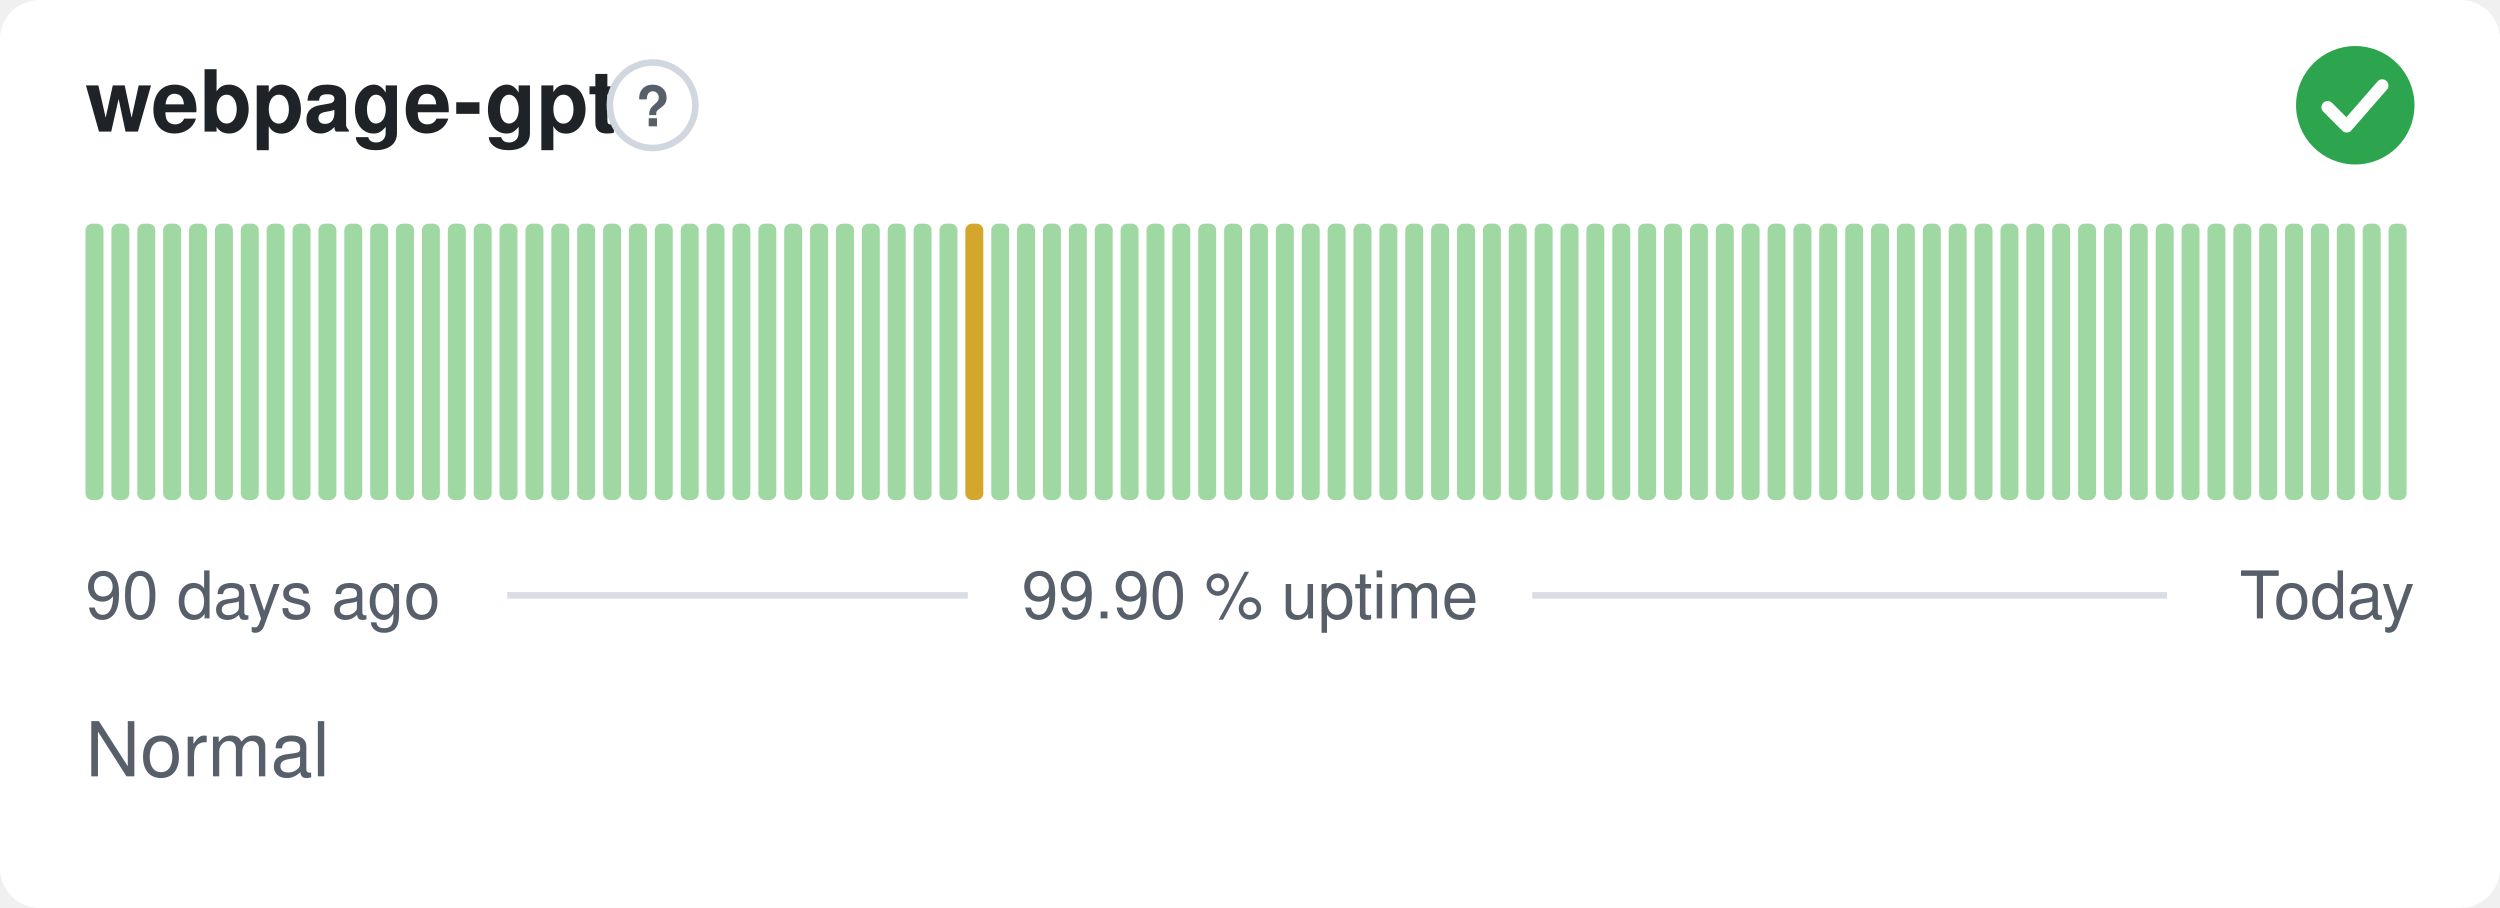
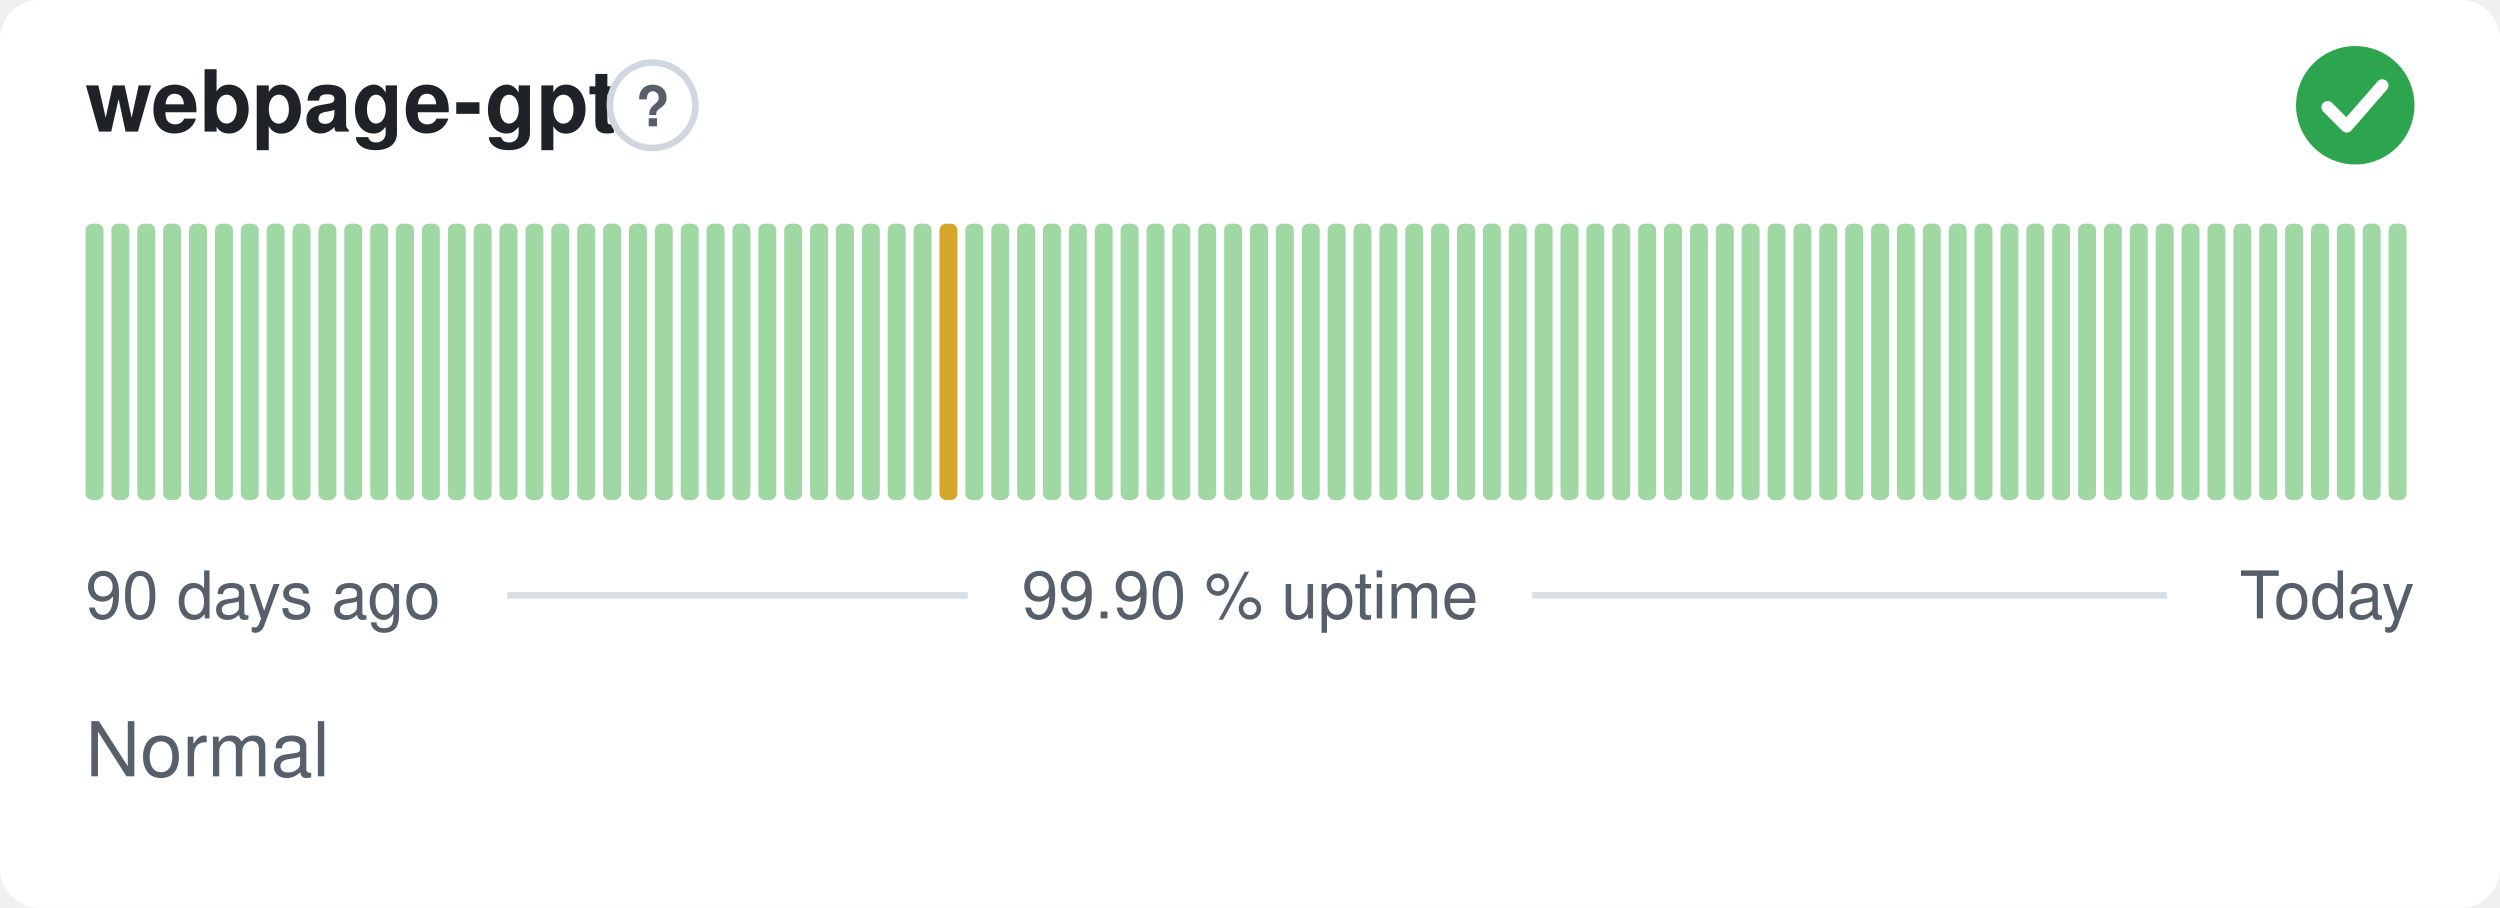
<svg xmlns="http://www.w3.org/2000/svg" width="380" height="138" viewBox="0 0 380 138" role="img" aria-label="webpage-gpt: Normal, 99.90 % uptime over the last 90 days" font-family="-apple-system,BlinkMacSystemFont,'Segoe UI',Helvetica,Arial,sans-serif">
  <style>
    @media (prefers-color-scheme: dark) {
      .bg { fill: #0d1117 }
      .title { fill: #e6edf3 }
      .muted { fill: #8b949e }
      .hint { stroke: #30363d }
      .rule { stroke: #30363d }
      .nodata { fill: #21262d }
    }
  </style>
  <rect class="bg" width="380" height="138" rx="6" fill="#ffffff" />
  <text class="title" x="13" y="20" font-size="13" font-weight="600" fill="#1f2328">webpage-gpt</text>
  <circle class="hint" cx="99.2" cy="16" r="6.5" fill="none" stroke="#d0d7de" stroke-width="1" />
  <text class="muted" x="99.2" y="19.2" text-anchor="middle" font-size="8.5" font-weight="700" fill="#57606a">?</text>
  <circle cx="358" cy="16" r="9" fill="#2da44e" />
  <path d="M353.80 16.30l2.90 2.90 5.40 -6.20" fill="none" stroke="#fff" stroke-width="1.89" stroke-linecap="round" stroke-linejoin="round" />
  <rect x="13.00" y="34.00" width="2.73" height="42.00" rx="1" fill="#9fd8a3" />
  <rect x="16.93" y="34.00" width="2.73" height="42.00" rx="1" fill="#9fd8a3" />
  <rect x="20.87" y="34.00" width="2.73" height="42.00" rx="1" fill="#9fd8a3" />
  <rect x="24.80" y="34.00" width="2.73" height="42.00" rx="1" fill="#9fd8a3" />
  <rect x="28.73" y="34.00" width="2.73" height="42.00" rx="1" fill="#9fd8a3" />
  <rect x="32.67" y="34.00" width="2.73" height="42.00" rx="1" fill="#9fd8a3" />
  <rect x="36.60" y="34.00" width="2.73" height="42.00" rx="1" fill="#9fd8a3" />
  <rect x="40.53" y="34.00" width="2.73" height="42.00" rx="1" fill="#9fd8a3" />
  <rect x="44.47" y="34.00" width="2.73" height="42.00" rx="1" fill="#9fd8a3" />
  <rect x="48.40" y="34.00" width="2.73" height="42.00" rx="1" fill="#9fd8a3" />
  <rect x="52.33" y="34.00" width="2.73" height="42.00" rx="1" fill="#9fd8a3" />
  <rect x="56.27" y="34.00" width="2.73" height="42.00" rx="1" fill="#9fd8a3" />
  <rect x="60.20" y="34.00" width="2.73" height="42.00" rx="1" fill="#9fd8a3" />
  <rect x="64.13" y="34.00" width="2.73" height="42.00" rx="1" fill="#9fd8a3" />
  <rect x="68.07" y="34.00" width="2.73" height="42.00" rx="1" fill="#9fd8a3" />
  <rect x="72.00" y="34.00" width="2.73" height="42.00" rx="1" fill="#9fd8a3" />
  <rect x="75.93" y="34.00" width="2.73" height="42.00" rx="1" fill="#9fd8a3" />
  <rect x="79.87" y="34.00" width="2.73" height="42.00" rx="1" fill="#9fd8a3" />
  <rect x="83.80" y="34.00" width="2.73" height="42.00" rx="1" fill="#9fd8a3" />
  <rect x="87.73" y="34.00" width="2.73" height="42.00" rx="1" fill="#9fd8a3" />
  <rect x="91.67" y="34.00" width="2.73" height="42.00" rx="1" fill="#9fd8a3" />
  <rect x="95.60" y="34.00" width="2.73" height="42.00" rx="1" fill="#9fd8a3" />
  <rect x="99.53" y="34.00" width="2.73" height="42.00" rx="1" fill="#9fd8a3" />
  <rect x="103.47" y="34.00" width="2.73" height="42.00" rx="1" fill="#9fd8a3" />
  <rect x="107.40" y="34.00" width="2.73" height="42.00" rx="1" fill="#9fd8a3" />
  <rect x="111.33" y="34.00" width="2.73" height="42.00" rx="1" fill="#9fd8a3" />
  <rect x="115.27" y="34.00" width="2.73" height="42.00" rx="1" fill="#9fd8a3" />
  <rect x="119.20" y="34.00" width="2.73" height="42.00" rx="1" fill="#9fd8a3" />
  <rect x="123.13" y="34.00" width="2.73" height="42.00" rx="1" fill="#9fd8a3" />
  <rect x="127.07" y="34.00" width="2.73" height="42.00" rx="1" fill="#9fd8a3" />
  <rect x="131.00" y="34.00" width="2.73" height="42.00" rx="1" fill="#9fd8a3" />
  <rect x="134.93" y="34.00" width="2.73" height="42.00" rx="1" fill="#9fd8a3" />
  <rect x="138.87" y="34.00" width="2.73" height="42.00" rx="1" fill="#9fd8a3" />
-   <rect x="142.80" y="34.00" width="2.73" height="42.00" rx="1" fill="#9fd8a3" />
-   <rect x="146.73" y="34.00" width="2.73" height="42.00" rx="1" fill="#d4a72c" />
+   <rect x="142.80" y="34.00" width="2.73" height="42.00" rx="1" fill="#d4a72c" />
+   <rect x="146.73" y="34.00" width="2.73" height="42.00" rx="1" fill="#9fd8a3" />
  <rect x="150.67" y="34.00" width="2.73" height="42.00" rx="1" fill="#9fd8a3" />
  <rect x="154.60" y="34.00" width="2.73" height="42.00" rx="1" fill="#9fd8a3" />
  <rect x="158.53" y="34.00" width="2.73" height="42.00" rx="1" fill="#9fd8a3" />
  <rect x="162.47" y="34.00" width="2.73" height="42.00" rx="1" fill="#9fd8a3" />
  <rect x="166.40" y="34.00" width="2.73" height="42.00" rx="1" fill="#9fd8a3" />
  <rect x="170.33" y="34.00" width="2.73" height="42.00" rx="1" fill="#9fd8a3" />
  <rect x="174.27" y="34.00" width="2.73" height="42.00" rx="1" fill="#9fd8a3" />
  <rect x="178.20" y="34.00" width="2.73" height="42.00" rx="1" fill="#9fd8a3" />
  <rect x="182.13" y="34.00" width="2.73" height="42.00" rx="1" fill="#9fd8a3" />
  <rect x="186.07" y="34.00" width="2.73" height="42.00" rx="1" fill="#9fd8a3" />
  <rect x="190.00" y="34.00" width="2.73" height="42.00" rx="1" fill="#9fd8a3" />
  <rect x="193.93" y="34.00" width="2.73" height="42.00" rx="1" fill="#9fd8a3" />
  <rect x="197.87" y="34.00" width="2.73" height="42.00" rx="1" fill="#9fd8a3" />
  <rect x="201.80" y="34.00" width="2.73" height="42.00" rx="1" fill="#9fd8a3" />
  <rect x="205.73" y="34.00" width="2.73" height="42.00" rx="1" fill="#9fd8a3" />
  <rect x="209.67" y="34.00" width="2.73" height="42.00" rx="1" fill="#9fd8a3" />
  <rect x="213.60" y="34.00" width="2.73" height="42.00" rx="1" fill="#9fd8a3" />
  <rect x="217.53" y="34.00" width="2.73" height="42.00" rx="1" fill="#9fd8a3" />
  <rect x="221.47" y="34.00" width="2.73" height="42.00" rx="1" fill="#9fd8a3" />
  <rect x="225.40" y="34.00" width="2.73" height="42.00" rx="1" fill="#9fd8a3" />
  <rect x="229.33" y="34.00" width="2.73" height="42.00" rx="1" fill="#9fd8a3" />
  <rect x="233.27" y="34.00" width="2.73" height="42.00" rx="1" fill="#9fd8a3" />
  <rect x="237.20" y="34.00" width="2.73" height="42.00" rx="1" fill="#9fd8a3" />
  <rect x="241.13" y="34.00" width="2.73" height="42.00" rx="1" fill="#9fd8a3" />
  <rect x="245.07" y="34.00" width="2.73" height="42.00" rx="1" fill="#9fd8a3" />
  <rect x="249.00" y="34.00" width="2.73" height="42.00" rx="1" fill="#9fd8a3" />
  <rect x="252.93" y="34.00" width="2.73" height="42.00" rx="1" fill="#9fd8a3" />
  <rect x="256.87" y="34.00" width="2.73" height="42.00" rx="1" fill="#9fd8a3" />
  <rect x="260.80" y="34.00" width="2.73" height="42.00" rx="1" fill="#9fd8a3" />
  <rect x="264.73" y="34.00" width="2.73" height="42.00" rx="1" fill="#9fd8a3" />
  <rect x="268.67" y="34.00" width="2.73" height="42.00" rx="1" fill="#9fd8a3" />
  <rect x="272.60" y="34.00" width="2.73" height="42.00" rx="1" fill="#9fd8a3" />
  <rect x="276.53" y="34.00" width="2.73" height="42.00" rx="1" fill="#9fd8a3" />
  <rect x="280.47" y="34.00" width="2.73" height="42.00" rx="1" fill="#9fd8a3" />
  <rect x="284.40" y="34.00" width="2.73" height="42.00" rx="1" fill="#9fd8a3" />
  <rect x="288.33" y="34.00" width="2.73" height="42.00" rx="1" fill="#9fd8a3" />
  <rect x="292.27" y="34.00" width="2.73" height="42.00" rx="1" fill="#9fd8a3" />
  <rect x="296.20" y="34.00" width="2.73" height="42.00" rx="1" fill="#9fd8a3" />
  <rect x="300.13" y="34.00" width="2.73" height="42.00" rx="1" fill="#9fd8a3" />
  <rect x="304.07" y="34.00" width="2.73" height="42.00" rx="1" fill="#9fd8a3" />
  <rect x="308.00" y="34.00" width="2.73" height="42.00" rx="1" fill="#9fd8a3" />
  <rect x="311.93" y="34.00" width="2.73" height="42.00" rx="1" fill="#9fd8a3" />
  <rect x="315.87" y="34.00" width="2.73" height="42.00" rx="1" fill="#9fd8a3" />
  <rect x="319.80" y="34.00" width="2.73" height="42.00" rx="1" fill="#9fd8a3" />
  <rect x="323.73" y="34.00" width="2.73" height="42.00" rx="1" fill="#9fd8a3" />
  <rect x="327.67" y="34.00" width="2.73" height="42.00" rx="1" fill="#9fd8a3" />
  <rect x="331.60" y="34.00" width="2.73" height="42.00" rx="1" fill="#9fd8a3" />
  <rect x="335.53" y="34.00" width="2.73" height="42.00" rx="1" fill="#9fd8a3" />
  <rect x="339.47" y="34.00" width="2.73" height="42.00" rx="1" fill="#9fd8a3" />
  <rect x="343.40" y="34.00" width="2.73" height="42.00" rx="1" fill="#9fd8a3" />
  <rect x="347.33" y="34.00" width="2.73" height="42.00" rx="1" fill="#9fd8a3" />
  <rect x="351.27" y="34.00" width="2.73" height="42.00" rx="1" fill="#9fd8a3" />
  <rect x="355.20" y="34.00" width="2.73" height="42.00" rx="1" fill="#9fd8a3" />
  <rect x="359.13" y="34.00" width="2.73" height="42.00" rx="1" fill="#9fd8a3" />
  <rect x="363.07" y="34.00" width="2.73" height="42.00" rx="1" fill="#9fd8a3" />
  <text class="muted" x="13" y="94" font-size="10" fill="#57606a">90 days ago</text>
  <text class="muted" x="190" y="94" text-anchor="middle" font-size="10" fill="#57606a">99.90 % uptime</text>
  <text class="muted" x="367" y="94" text-anchor="end" font-size="10" fill="#57606a">Today</text>
  <line class="rule" x1="77.1" y1="90.5" x2="147.1" y2="90.5" stroke="#d8dee4" stroke-width="1" />
  <line class="rule" x1="232.9" y1="90.5" x2="329.4" y2="90.5" stroke="#d8dee4" stroke-width="1" />
  <text class="muted" x="13" y="118" font-size="11.5" fill="#57606a">Normal</text>
</svg>
